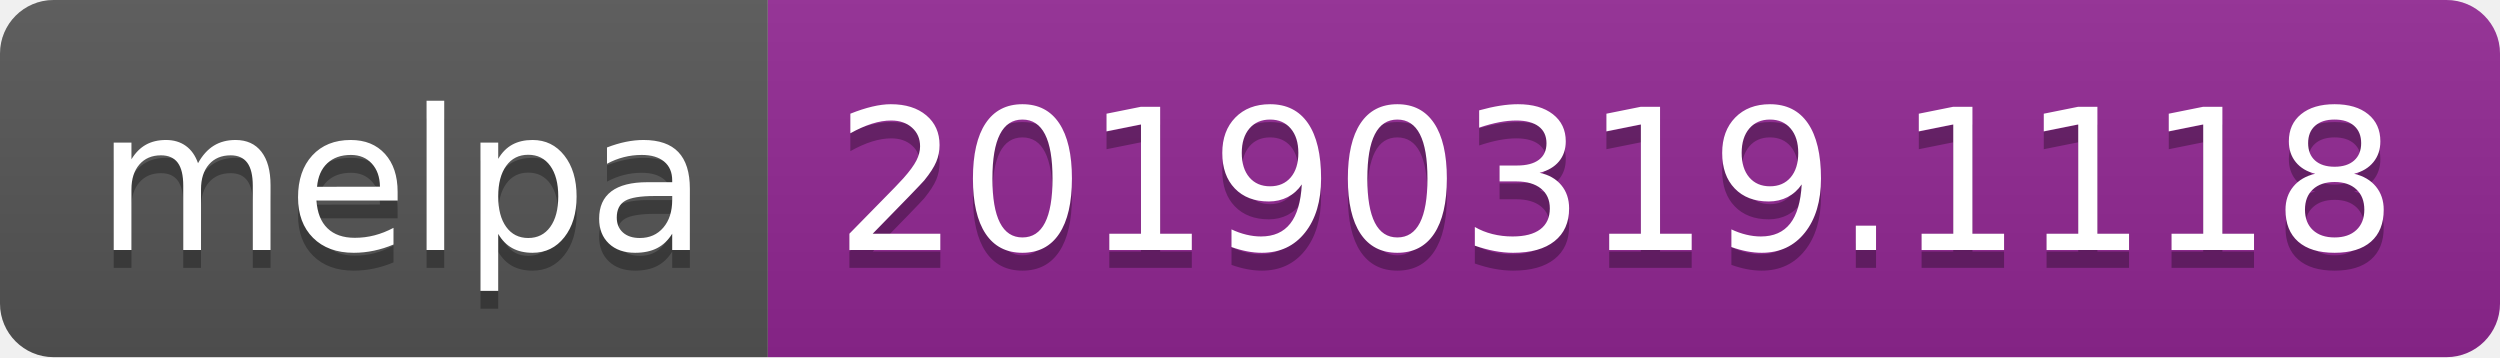
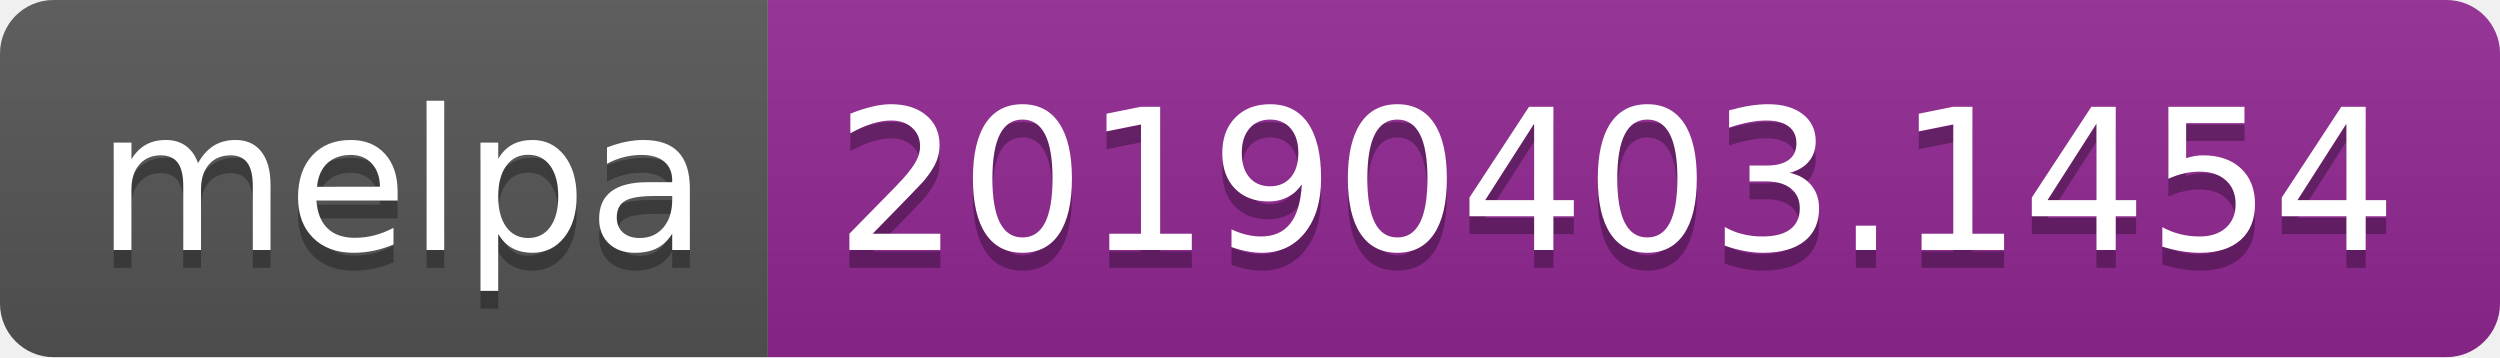
<svg xmlns="http://www.w3.org/2000/svg" width="140" height="20">
  <linearGradient id="b" x2="0" y2="100%">
    <stop offset="0" stop-color="#bbb" stop-opacity=".1" />
    <stop offset="1" stop-opacity=".1" />
  </linearGradient>
  <clipPath id="a">
    <rect width="140" height="20" rx="3" fill="#fff" />
  </clipPath>
  <g clip-path="url(#a)">
    <path fill="#555" d="M0 0h43v20H0z" />
    <path fill="#922793" d="M43 0h97v20H43z" />
    <path fill="url(#b)" d="M0 0h140v20H0z" />
  </g>
  <g fill="#fff" text-anchor="middle" font-family="DejaVu Sans,Verdana,Geneva,sans-serif" font-size="110">
    <text x="225" y="150" fill="#010101" fill-opacity=".3" transform="scale(.1)" textLength="330">melpa</text>
    <text x="225" y="140" transform="scale(.1)" textLength="330">melpa</text>
-     <text x="905" y="150" fill="#010101" fill-opacity=".3" transform="scale(.1)" textLength="870">20190319.1118</text>
-     <text x="905" y="140" transform="scale(.1)" textLength="870">20190319.1118</text>
+     <text x="905" y="150" fill="#010101" fill-opacity=".3" transform="scale(.1)" textLength="870">20190403.1454</text>
+     <text x="905" y="140" transform="scale(.1)" textLength="870">20190403.1454</text>
  </g>
</svg>
